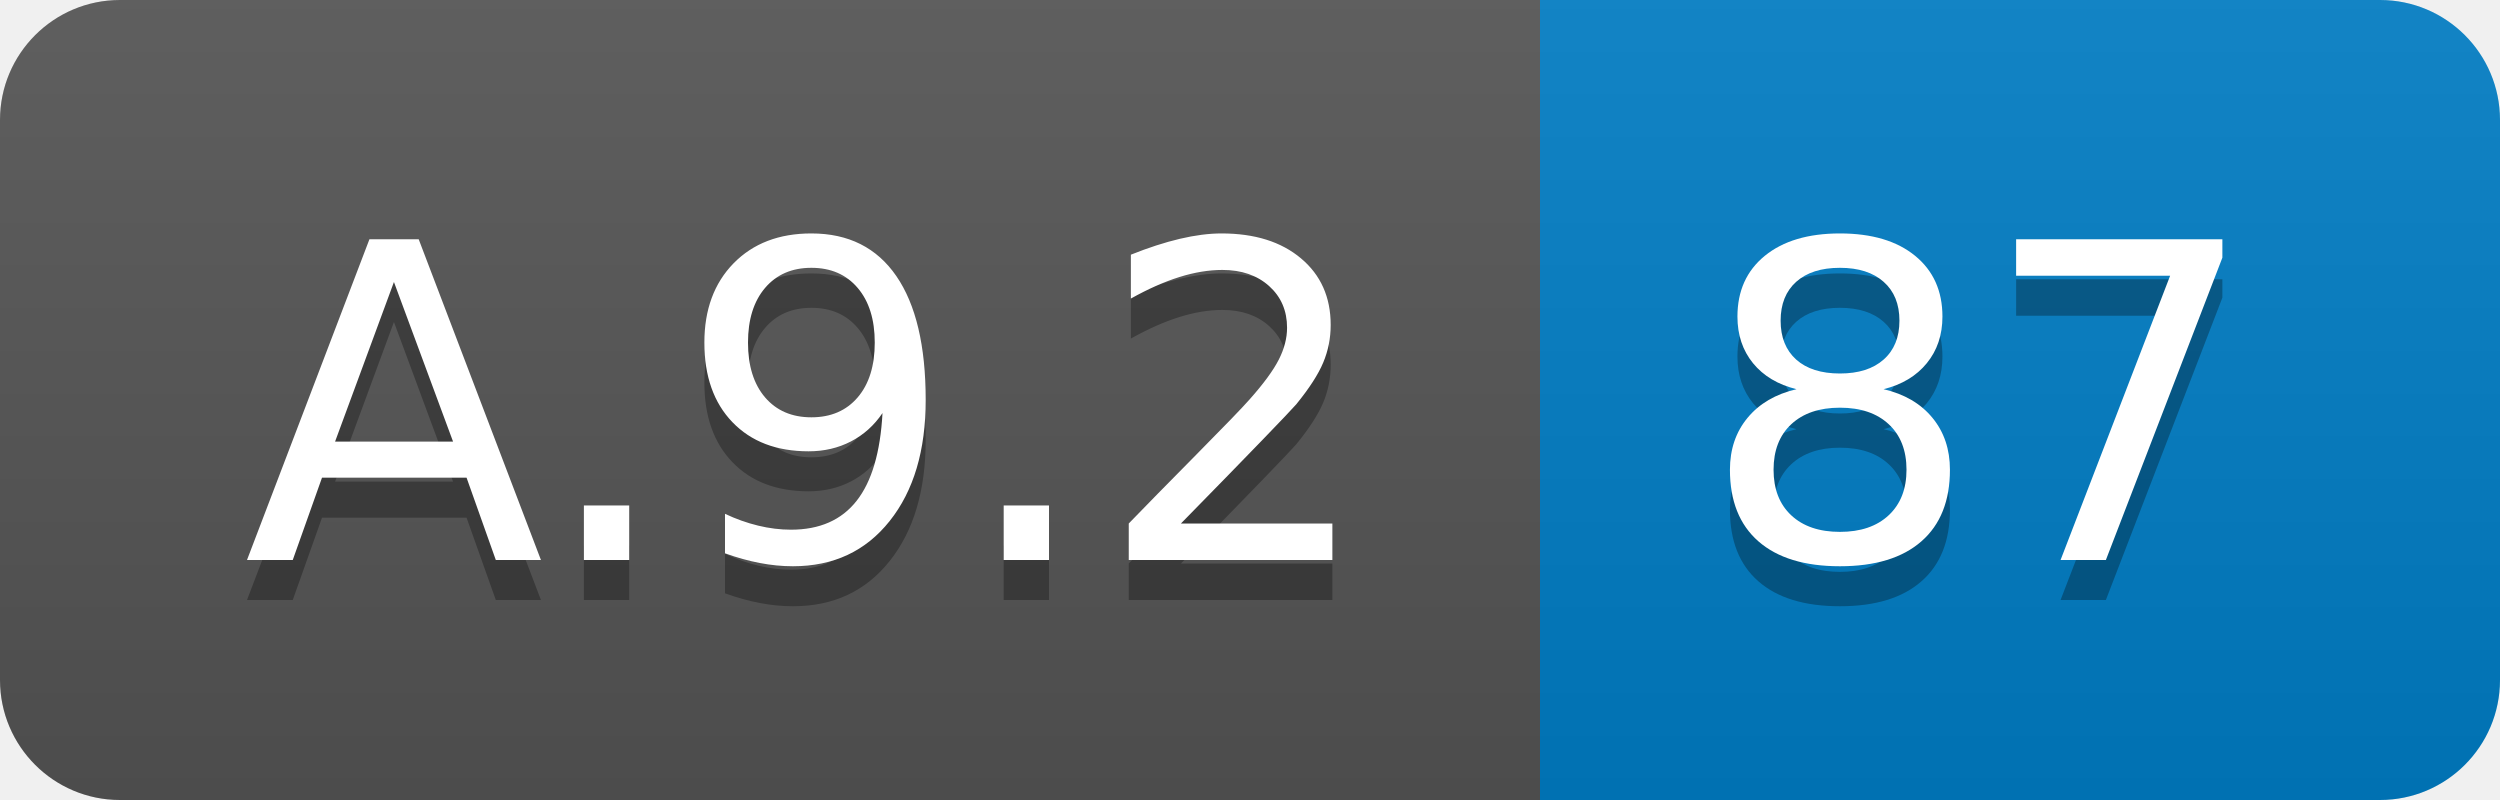
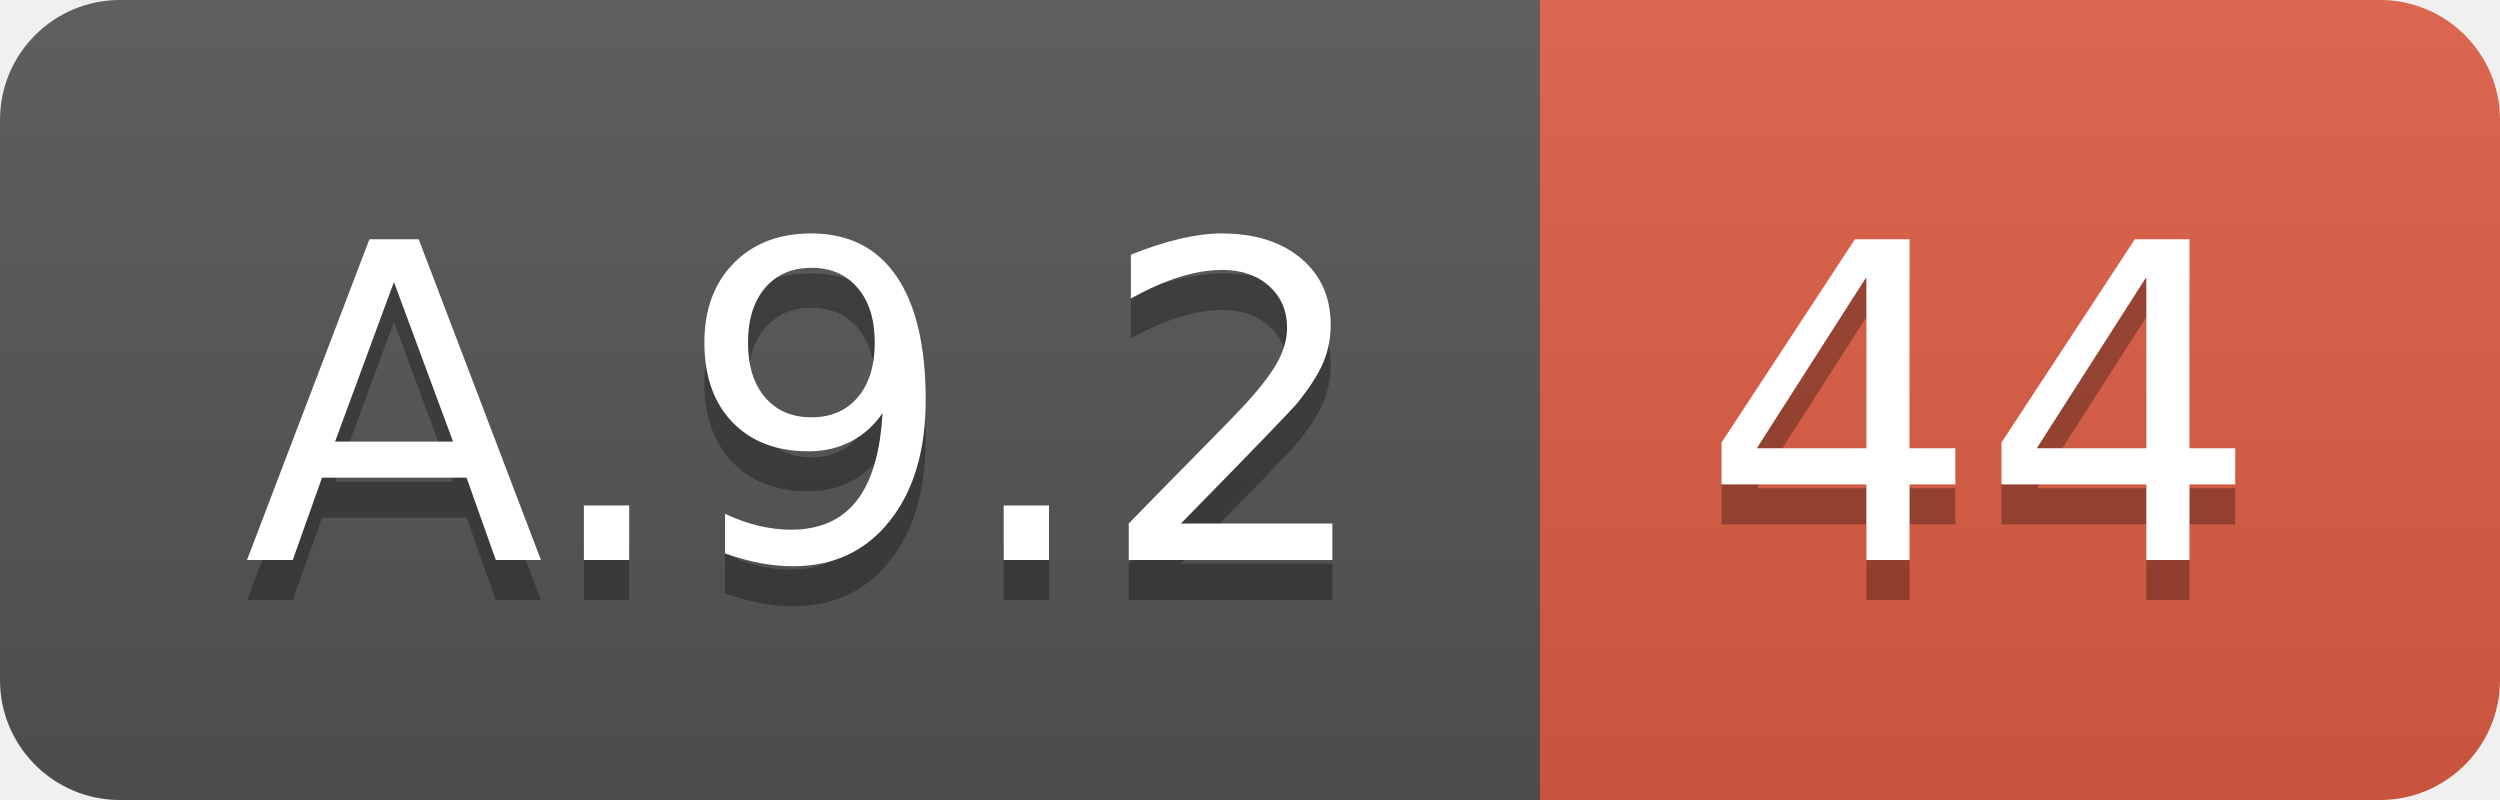
<svg xmlns="http://www.w3.org/2000/svg" width="62.5" height="20">
  <linearGradient id="smooth" x2="0" y2="100%">
    <stop offset="0" stop-color="#bbb" stop-opacity=".1" />
    <stop offset="1" stop-opacity=".1" />
  </linearGradient>
  <clipPath id="round">
    <rect width="62.5" height="20" rx="3" fill="#fff" />
  </clipPath>
  <g clip-path="url(#round)">
    <rect width="38.5" height="20" fill="#555" />
-     <rect x="38.5" width="24.0" height="20" fill="#007ec6" />
+     <rect x="38.5" width="24.0" height="20" fill="#e05d44" />
    <rect width="62.5" height="20" fill="url(#smooth)" />
  </g>
  <g fill="#fff" text-anchor="middle" font-family="DejaVu Sans,Verdana,Geneva,sans-serif" font-size="110">
    <text x="202.5" y="150" fill="#010101" fill-opacity=".3" transform="scale(0.1)" textLength="285.0" lengthAdjust="spacing">A.9.2</text>
    <text x="202.5" y="140" transform="scale(0.1)" textLength="285.0" lengthAdjust="spacing">A.9.2</text>
-     <text x="495.0" y="150" fill="#010101" fill-opacity=".3" transform="scale(0.1)" textLength="140.0" lengthAdjust="spacing">87</text>
-     <text x="495.0" y="140" transform="scale(0.1)" textLength="140.0" lengthAdjust="spacing">87</text>
+     <text x="495.0" y="150" fill="#010101" fill-opacity=".3" transform="scale(0.1)" textLength="140.0" lengthAdjust="spacing">44</text>
+     <text x="495.0" y="140" transform="scale(0.1)" textLength="140.0" lengthAdjust="spacing">44</text>
  </g>
</svg>
